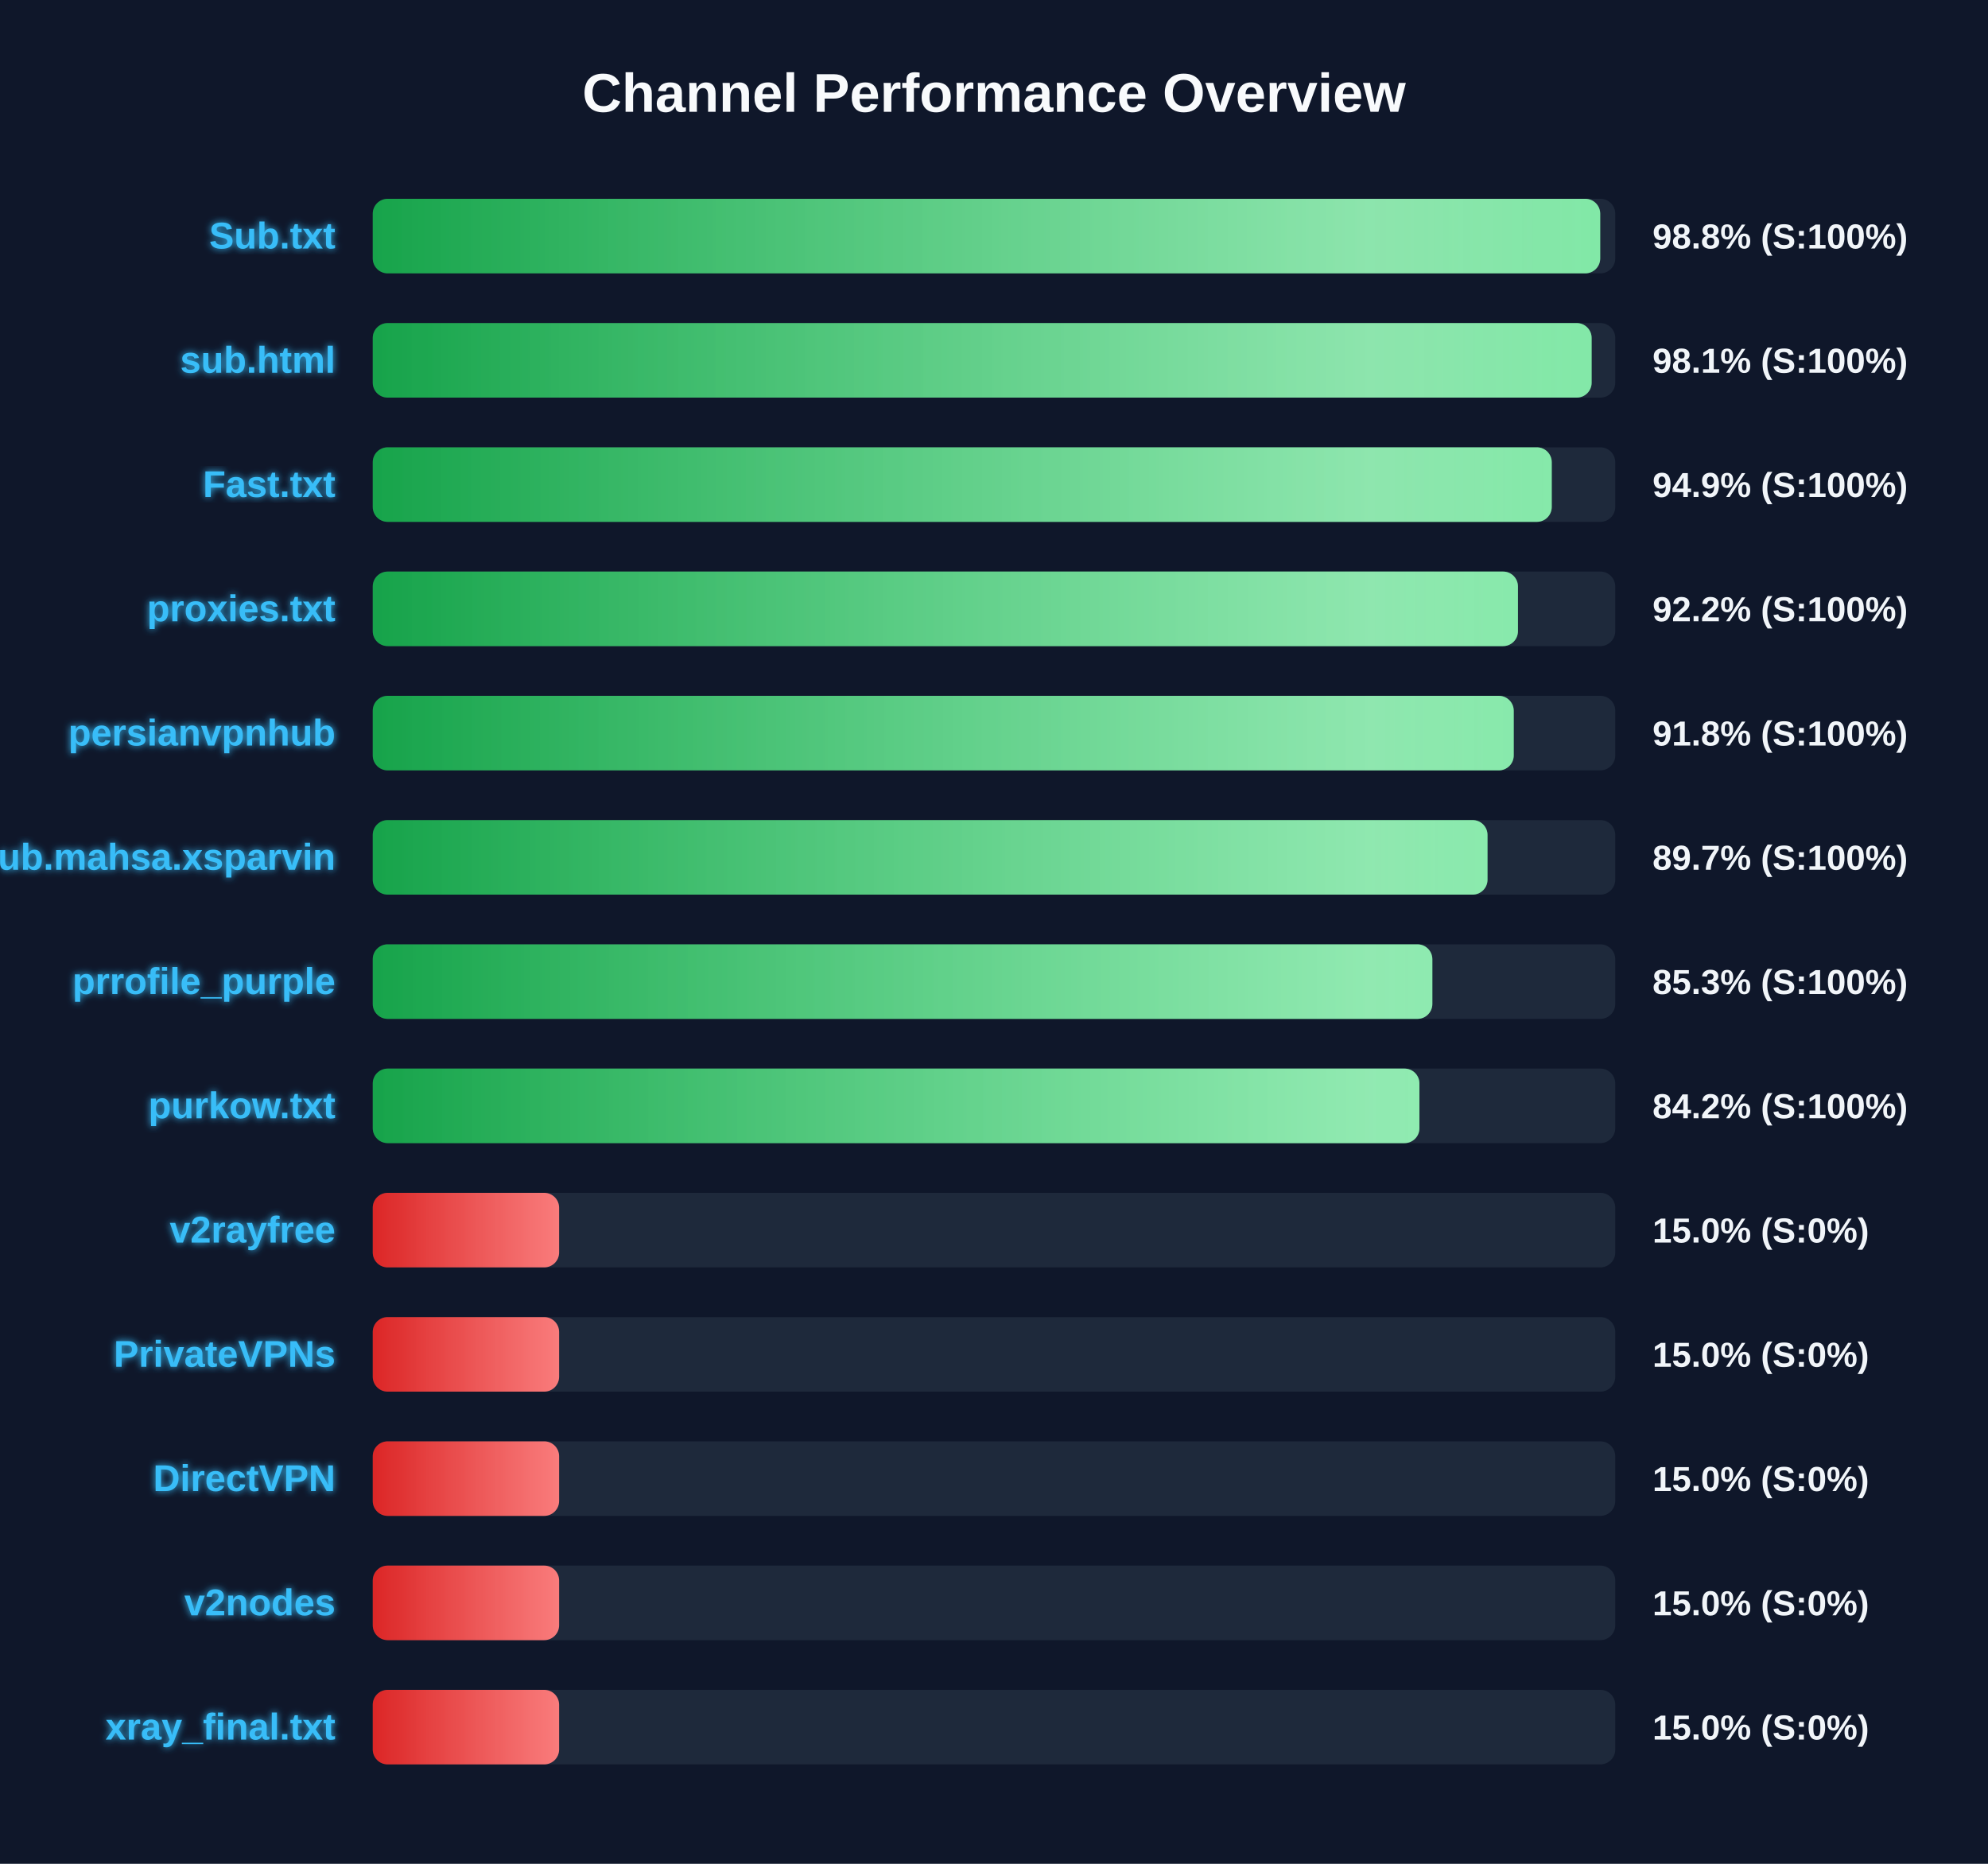
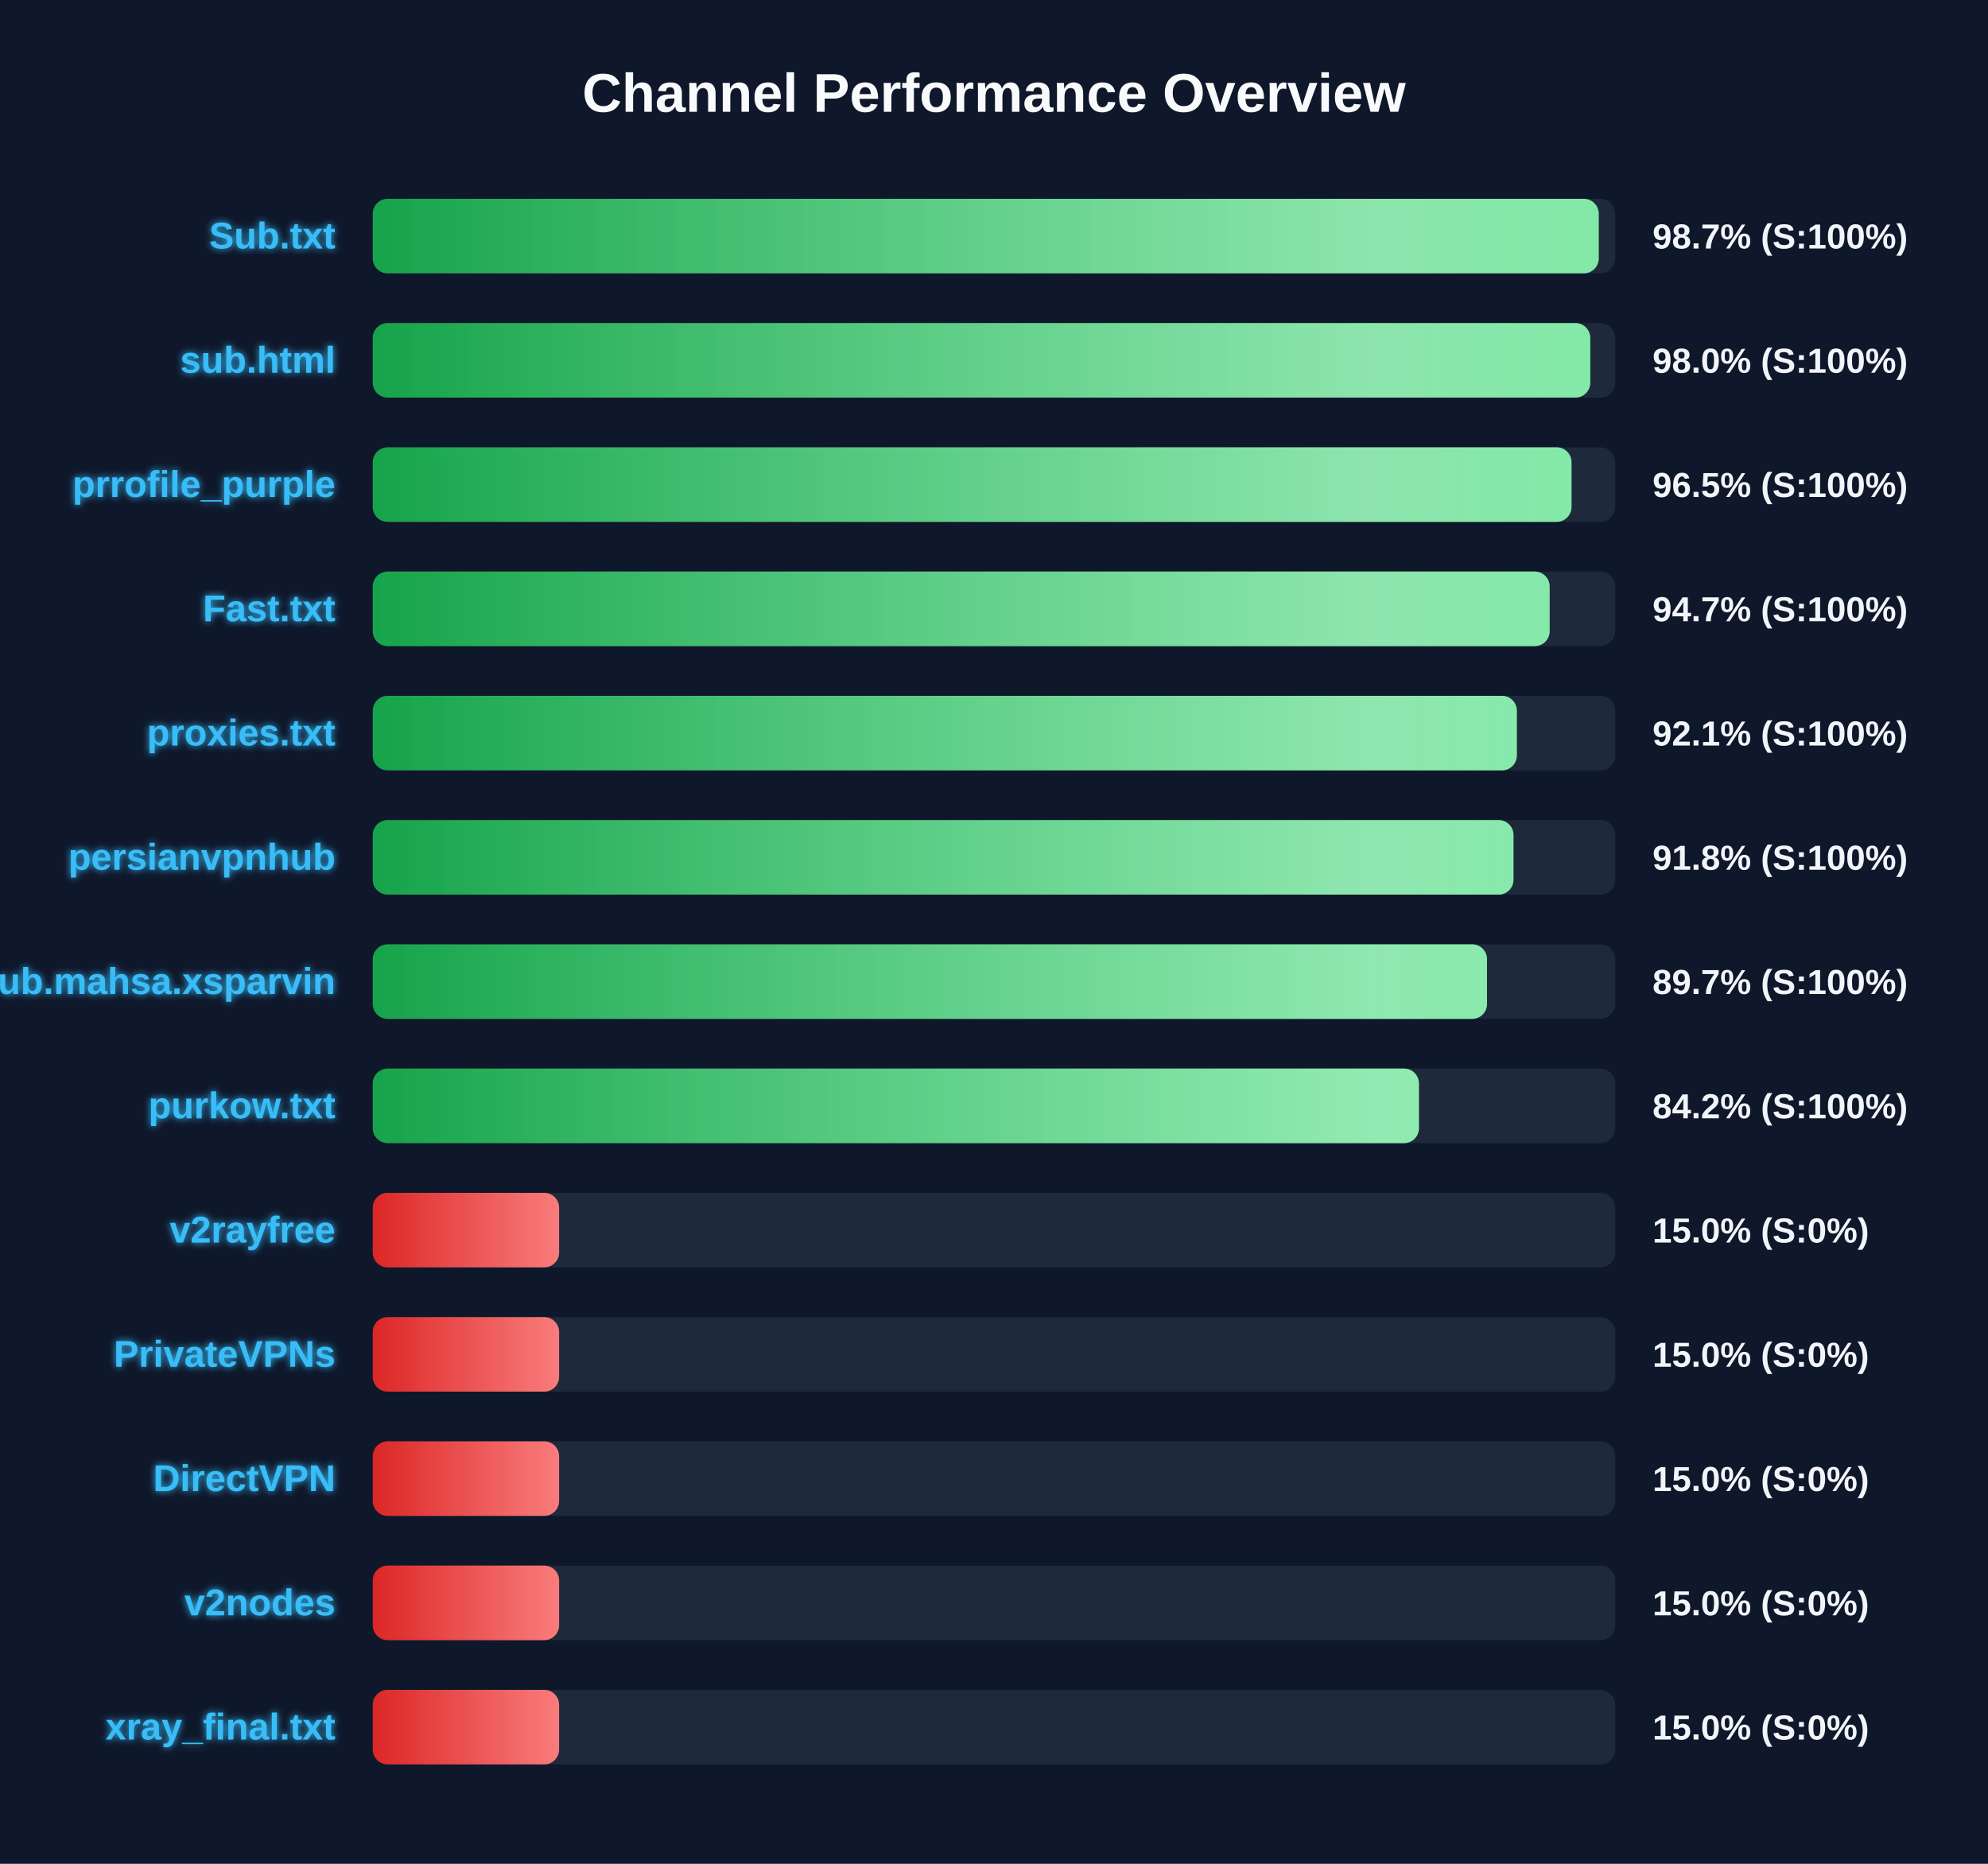
<svg xmlns="http://www.w3.org/2000/svg" width="800" height="750" version="1.1">
  <defs>
    <linearGradient id="grad-green" x1="0%" y1="0%" x2="100%" y2="0%">
      <stop offset="0%" stop-color="#16a34a" />
      <stop offset="100%" stop-color="#4ade80" />
    </linearGradient>
    <linearGradient id="grad-yellow" x1="0%" y1="0%" x2="100%" y2="0%">
      <stop offset="0%" stop-color="#ca8a04" />
      <stop offset="100%" stop-color="#fde047" />
    </linearGradient>
    <linearGradient id="grad-red" x1="0%" y1="0%" x2="100%" y2="0%">
      <stop offset="0%" stop-color="#dc2626" />
      <stop offset="100%" stop-color="#f87171" />
    </linearGradient>
    <linearGradient id="shimmer" x1="0%" y1="0%" x2="100%" y2="0%">
      <stop offset="0%" stop-color="rgba(255,255,255,0)" />
      <stop offset="50%" stop-color="rgba(255,255,255,0.4)" />
      <stop offset="100%" stop-color="rgba(255,255,255,0)" />
    </linearGradient>
    <filter id="glow" x="-20%" y="-20%" width="140%" height="140%">
      <feGaussianBlur stdDeviation="1.5" result="blur" />
      <feComposite in="SourceGraphic" in2="blur" operator="over" />
    </filter>
  </defs>
  <style>
        .bg-rect { fill: #0f172a; }
        .title { font: bold 22px 'Segoe UI', Arial, sans-serif; fill: #f8fafc; }
        .row { font: bold 15px 'Segoe UI', Arial, sans-serif; fill: #38bdf8; filter: url(#glow); }
        .score { font: bold 14px 'Segoe UI', Arial, sans-serif; fill: #f1f5f9; }
        @keyframes shimmer-anim {
            0% { transform: translateX(-100%); }
            100% { transform: translateX(200%); }
        }
        .shimmer-rect {
            animation: shimmer-anim 2.5s infinite linear;
        }
    </style>
  <rect width="100%" height="100%" class="bg-rect" />
  <text x="400" y="45" text-anchor="middle" class="title">Channel Performance Overview</text>
  <rect x="150" y="80" width="500" height="30" fill="#1e293b" rx="6" />
  <clipPath id="clip-0">
-     <rect x="150" y="80" width="493.95" height="30" rx="6" />
+     <rect x="150" y="80" width="493.35" height="30" rx="6" />
  </clipPath>
-   <rect x="150" y="80" width="493.95" height="30" fill="url(#grad-green)" rx="6" />
+   <rect x="150" y="80" width="493.35" height="30" fill="url(#grad-green)" rx="6" />
  <g clip-path="url(#clip-0)">
    <rect x="150" y="80" width="100%" height="30" fill="url(#shimmer)" class="shimmer-rect" />
  </g>
  <text x="135" y="100" text-anchor="end" class="row">Sub.txt</text>
-   <text x="665" y="100" text-anchor="start" class="score">98.8% (S:100%)</text>
+   <text x="665" y="100" text-anchor="start" class="score">98.7% (S:100%)</text>
  <rect x="150" y="130" width="500" height="30" fill="#1e293b" rx="6" />
  <clipPath id="clip-1">
-     <rect x="150" y="130" width="490.5" height="30" rx="6" />
+     <rect x="150" y="130" width="489.95" height="30" rx="6" />
  </clipPath>
-   <rect x="150" y="130" width="490.5" height="30" fill="url(#grad-green)" rx="6" />
+   <rect x="150" y="130" width="489.95" height="30" fill="url(#grad-green)" rx="6" />
  <g clip-path="url(#clip-1)">
    <rect x="150" y="130" width="100%" height="30" fill="url(#shimmer)" class="shimmer-rect" />
  </g>
  <text x="135" y="150" text-anchor="end" class="row">sub.html</text>
-   <text x="665" y="150" text-anchor="start" class="score">98.1% (S:100%)</text>
+   <text x="665" y="150" text-anchor="start" class="score">98.0% (S:100%)</text>
  <rect x="150" y="180" width="500" height="30" fill="#1e293b" rx="6" />
  <clipPath id="clip-2">
-     <rect x="150" y="180" width="474.45" height="30" rx="6" />
+     <rect x="150" y="180" width="482.4" height="30" rx="6" />
  </clipPath>
-   <rect x="150" y="180" width="474.45" height="30" fill="url(#grad-green)" rx="6" />
+   <rect x="150" y="180" width="482.4" height="30" fill="url(#grad-green)" rx="6" />
  <g clip-path="url(#clip-2)">
    <rect x="150" y="180" width="100%" height="30" fill="url(#shimmer)" class="shimmer-rect" />
  </g>
-   <text x="135" y="200" text-anchor="end" class="row">Fast.txt</text>
-   <text x="665" y="200" text-anchor="start" class="score">94.9% (S:100%)</text>
+   <text x="135" y="200" text-anchor="end" class="row">prrofile_purple</text>
+   <text x="665" y="200" text-anchor="start" class="score">96.5% (S:100%)</text>
  <rect x="150" y="230" width="500" height="30" fill="#1e293b" rx="6" />
  <clipPath id="clip-3">
-     <rect x="150" y="230" width="460.85" height="30" rx="6" />
+     <rect x="150" y="230" width="473.6" height="30" rx="6" />
  </clipPath>
-   <rect x="150" y="230" width="460.85" height="30" fill="url(#grad-green)" rx="6" />
+   <rect x="150" y="230" width="473.6" height="30" fill="url(#grad-green)" rx="6" />
  <g clip-path="url(#clip-3)">
    <rect x="150" y="230" width="100%" height="30" fill="url(#shimmer)" class="shimmer-rect" />
  </g>
-   <text x="135" y="250" text-anchor="end" class="row">proxies.txt</text>
-   <text x="665" y="250" text-anchor="start" class="score">92.2% (S:100%)</text>
+   <text x="135" y="250" text-anchor="end" class="row">Fast.txt</text>
+   <text x="665" y="250" text-anchor="start" class="score">94.7% (S:100%)</text>
  <rect x="150" y="280" width="500" height="30" fill="#1e293b" rx="6" />
  <clipPath id="clip-4">
-     <rect x="150" y="280" width="459.15" height="30" rx="6" />
+     <rect x="150" y="280" width="460.4" height="30" rx="6" />
  </clipPath>
-   <rect x="150" y="280" width="459.15" height="30" fill="url(#grad-green)" rx="6" />
+   <rect x="150" y="280" width="460.4" height="30" fill="url(#grad-green)" rx="6" />
  <g clip-path="url(#clip-4)">
    <rect x="150" y="280" width="100%" height="30" fill="url(#shimmer)" class="shimmer-rect" />
  </g>
-   <text x="135" y="300" text-anchor="end" class="row">persianvpnhub</text>
-   <text x="665" y="300" text-anchor="start" class="score">91.8% (S:100%)</text>
+   <text x="135" y="300" text-anchor="end" class="row">proxies.txt</text>
+   <text x="665" y="300" text-anchor="start" class="score">92.1% (S:100%)</text>
  <rect x="150" y="330" width="500" height="30" fill="#1e293b" rx="6" />
  <clipPath id="clip-5">
-     <rect x="150" y="330" width="448.6" height="30" rx="6" />
+     <rect x="150" y="330" width="459.05" height="30" rx="6" />
  </clipPath>
-   <rect x="150" y="330" width="448.6" height="30" fill="url(#grad-green)" rx="6" />
+   <rect x="150" y="330" width="459.05" height="30" fill="url(#grad-green)" rx="6" />
  <g clip-path="url(#clip-5)">
    <rect x="150" y="330" width="100%" height="30" fill="url(#shimmer)" class="shimmer-rect" />
  </g>
-   <text x="135" y="350" text-anchor="end" class="row">Sub.mahsa.xsparvin</text>
-   <text x="665" y="350" text-anchor="start" class="score">89.7% (S:100%)</text>
+   <text x="135" y="350" text-anchor="end" class="row">persianvpnhub</text>
+   <text x="665" y="350" text-anchor="start" class="score">91.8% (S:100%)</text>
  <rect x="150" y="380" width="500" height="30" fill="#1e293b" rx="6" />
  <clipPath id="clip-6">
-     <rect x="150" y="380" width="426.4" height="30" rx="6" />
+     <rect x="150" y="380" width="448.4" height="30" rx="6" />
  </clipPath>
-   <rect x="150" y="380" width="426.4" height="30" fill="url(#grad-green)" rx="6" />
+   <rect x="150" y="380" width="448.4" height="30" fill="url(#grad-green)" rx="6" />
  <g clip-path="url(#clip-6)">
    <rect x="150" y="380" width="100%" height="30" fill="url(#shimmer)" class="shimmer-rect" />
  </g>
-   <text x="135" y="400" text-anchor="end" class="row">prrofile_purple</text>
-   <text x="665" y="400" text-anchor="start" class="score">85.3% (S:100%)</text>
+   <text x="135" y="400" text-anchor="end" class="row">Sub.mahsa.xsparvin</text>
+   <text x="665" y="400" text-anchor="start" class="score">89.7% (S:100%)</text>
  <rect x="150" y="430" width="500" height="30" fill="#1e293b" rx="6" />
  <clipPath id="clip-7">
-     <rect x="150" y="430" width="421.2" height="30" rx="6" />
+     <rect x="150" y="430" width="421.0" height="30" rx="6" />
  </clipPath>
-   <rect x="150" y="430" width="421.2" height="30" fill="url(#grad-green)" rx="6" />
+   <rect x="150" y="430" width="421.0" height="30" fill="url(#grad-green)" rx="6" />
  <g clip-path="url(#clip-7)">
    <rect x="150" y="430" width="100%" height="30" fill="url(#shimmer)" class="shimmer-rect" />
  </g>
  <text x="135" y="450" text-anchor="end" class="row">purkow.txt</text>
  <text x="665" y="450" text-anchor="start" class="score">84.2% (S:100%)</text>
  <rect x="150" y="480" width="500" height="30" fill="#1e293b" rx="6" />
  <clipPath id="clip-8">
    <rect x="150" y="480" width="75.0" height="30" rx="6" />
  </clipPath>
  <rect x="150" y="480" width="75.0" height="30" fill="url(#grad-red)" rx="6" />
  <g clip-path="url(#clip-8)">
    <rect x="150" y="480" width="100%" height="30" fill="url(#shimmer)" class="shimmer-rect" />
  </g>
  <text x="135" y="500" text-anchor="end" class="row">v2rayfree</text>
  <text x="665" y="500" text-anchor="start" class="score">15.0% (S:0%)</text>
  <rect x="150" y="530" width="500" height="30" fill="#1e293b" rx="6" />
  <clipPath id="clip-9">
    <rect x="150" y="530" width="75.0" height="30" rx="6" />
  </clipPath>
  <rect x="150" y="530" width="75.0" height="30" fill="url(#grad-red)" rx="6" />
  <g clip-path="url(#clip-9)">
    <rect x="150" y="530" width="100%" height="30" fill="url(#shimmer)" class="shimmer-rect" />
  </g>
  <text x="135" y="550" text-anchor="end" class="row">PrivateVPNs</text>
  <text x="665" y="550" text-anchor="start" class="score">15.0% (S:0%)</text>
  <rect x="150" y="580" width="500" height="30" fill="#1e293b" rx="6" />
  <clipPath id="clip-10">
    <rect x="150" y="580" width="75.0" height="30" rx="6" />
  </clipPath>
  <rect x="150" y="580" width="75.0" height="30" fill="url(#grad-red)" rx="6" />
  <g clip-path="url(#clip-10)">
    <rect x="150" y="580" width="100%" height="30" fill="url(#shimmer)" class="shimmer-rect" />
  </g>
  <text x="135" y="600" text-anchor="end" class="row">DirectVPN</text>
  <text x="665" y="600" text-anchor="start" class="score">15.0% (S:0%)</text>
  <rect x="150" y="630" width="500" height="30" fill="#1e293b" rx="6" />
  <clipPath id="clip-11">
    <rect x="150" y="630" width="75.0" height="30" rx="6" />
  </clipPath>
  <rect x="150" y="630" width="75.0" height="30" fill="url(#grad-red)" rx="6" />
  <g clip-path="url(#clip-11)">
    <rect x="150" y="630" width="100%" height="30" fill="url(#shimmer)" class="shimmer-rect" />
  </g>
  <text x="135" y="650" text-anchor="end" class="row">v2nodes</text>
  <text x="665" y="650" text-anchor="start" class="score">15.0% (S:0%)</text>
  <rect x="150" y="680" width="500" height="30" fill="#1e293b" rx="6" />
  <clipPath id="clip-12">
    <rect x="150" y="680" width="75.0" height="30" rx="6" />
  </clipPath>
  <rect x="150" y="680" width="75.0" height="30" fill="url(#grad-red)" rx="6" />
  <g clip-path="url(#clip-12)">
    <rect x="150" y="680" width="100%" height="30" fill="url(#shimmer)" class="shimmer-rect" />
  </g>
  <text x="135" y="700" text-anchor="end" class="row">xray_final.txt</text>
  <text x="665" y="700" text-anchor="start" class="score">15.0% (S:0%)</text>
</svg>
